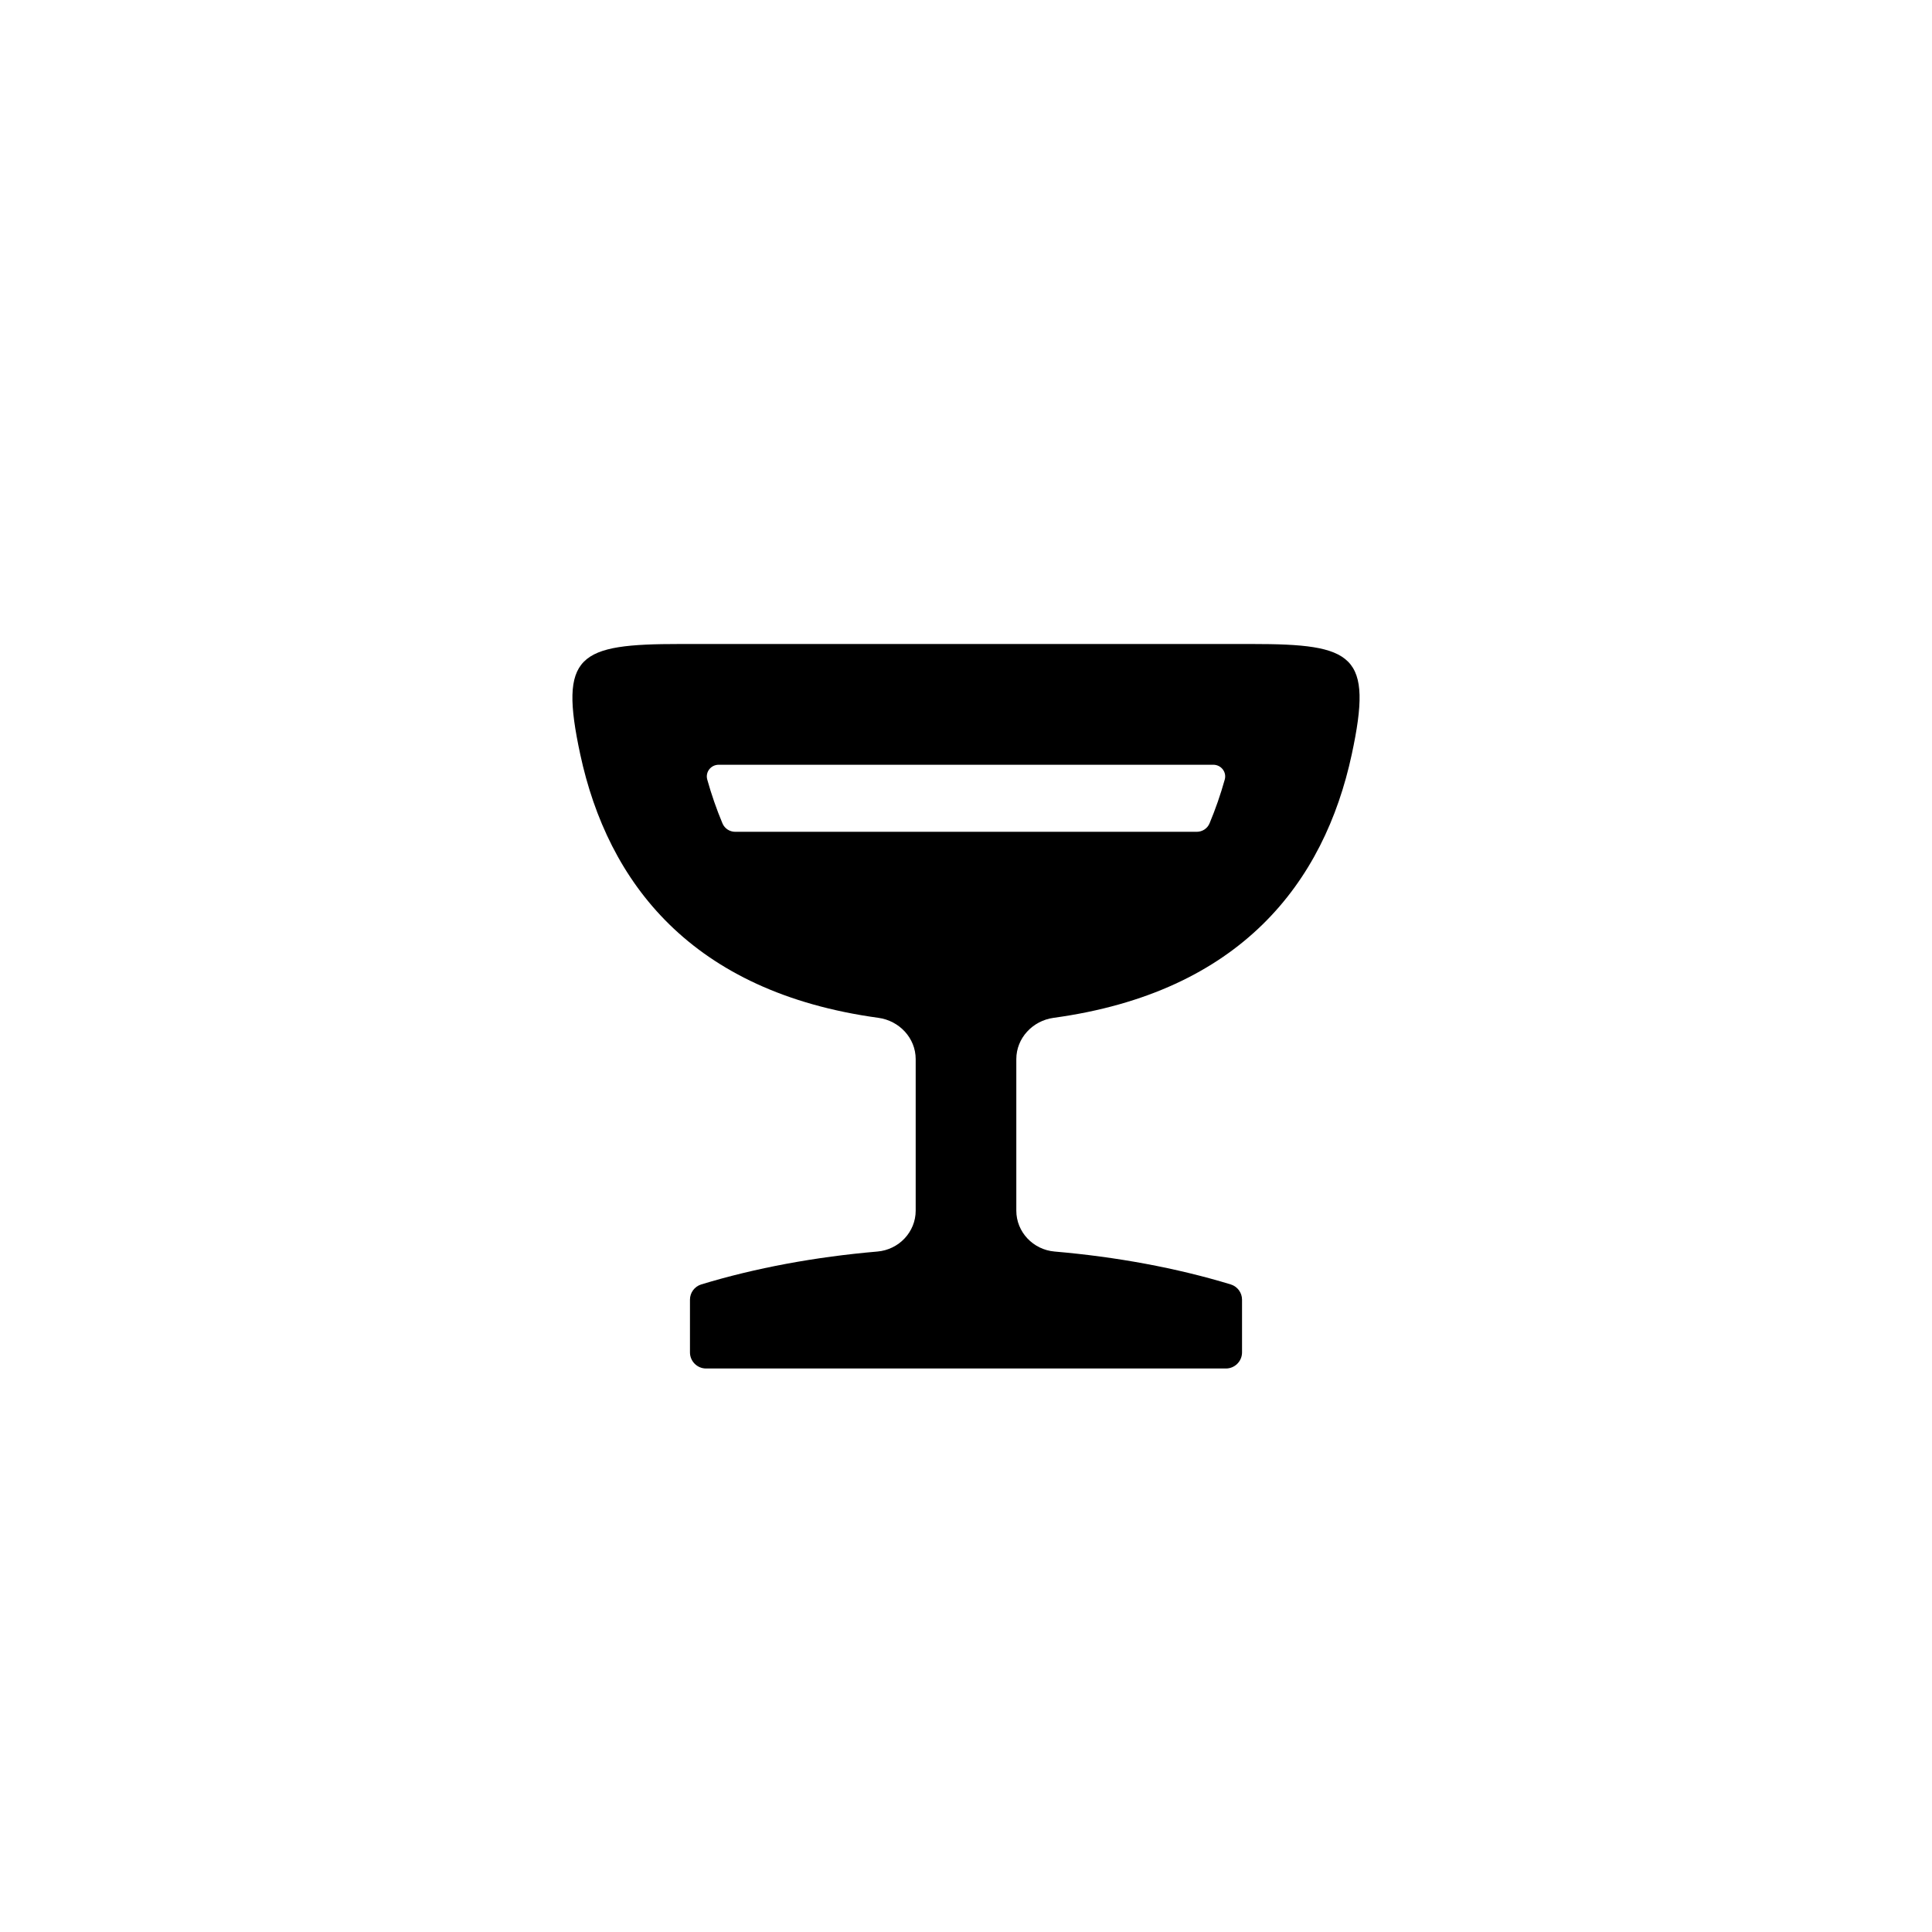
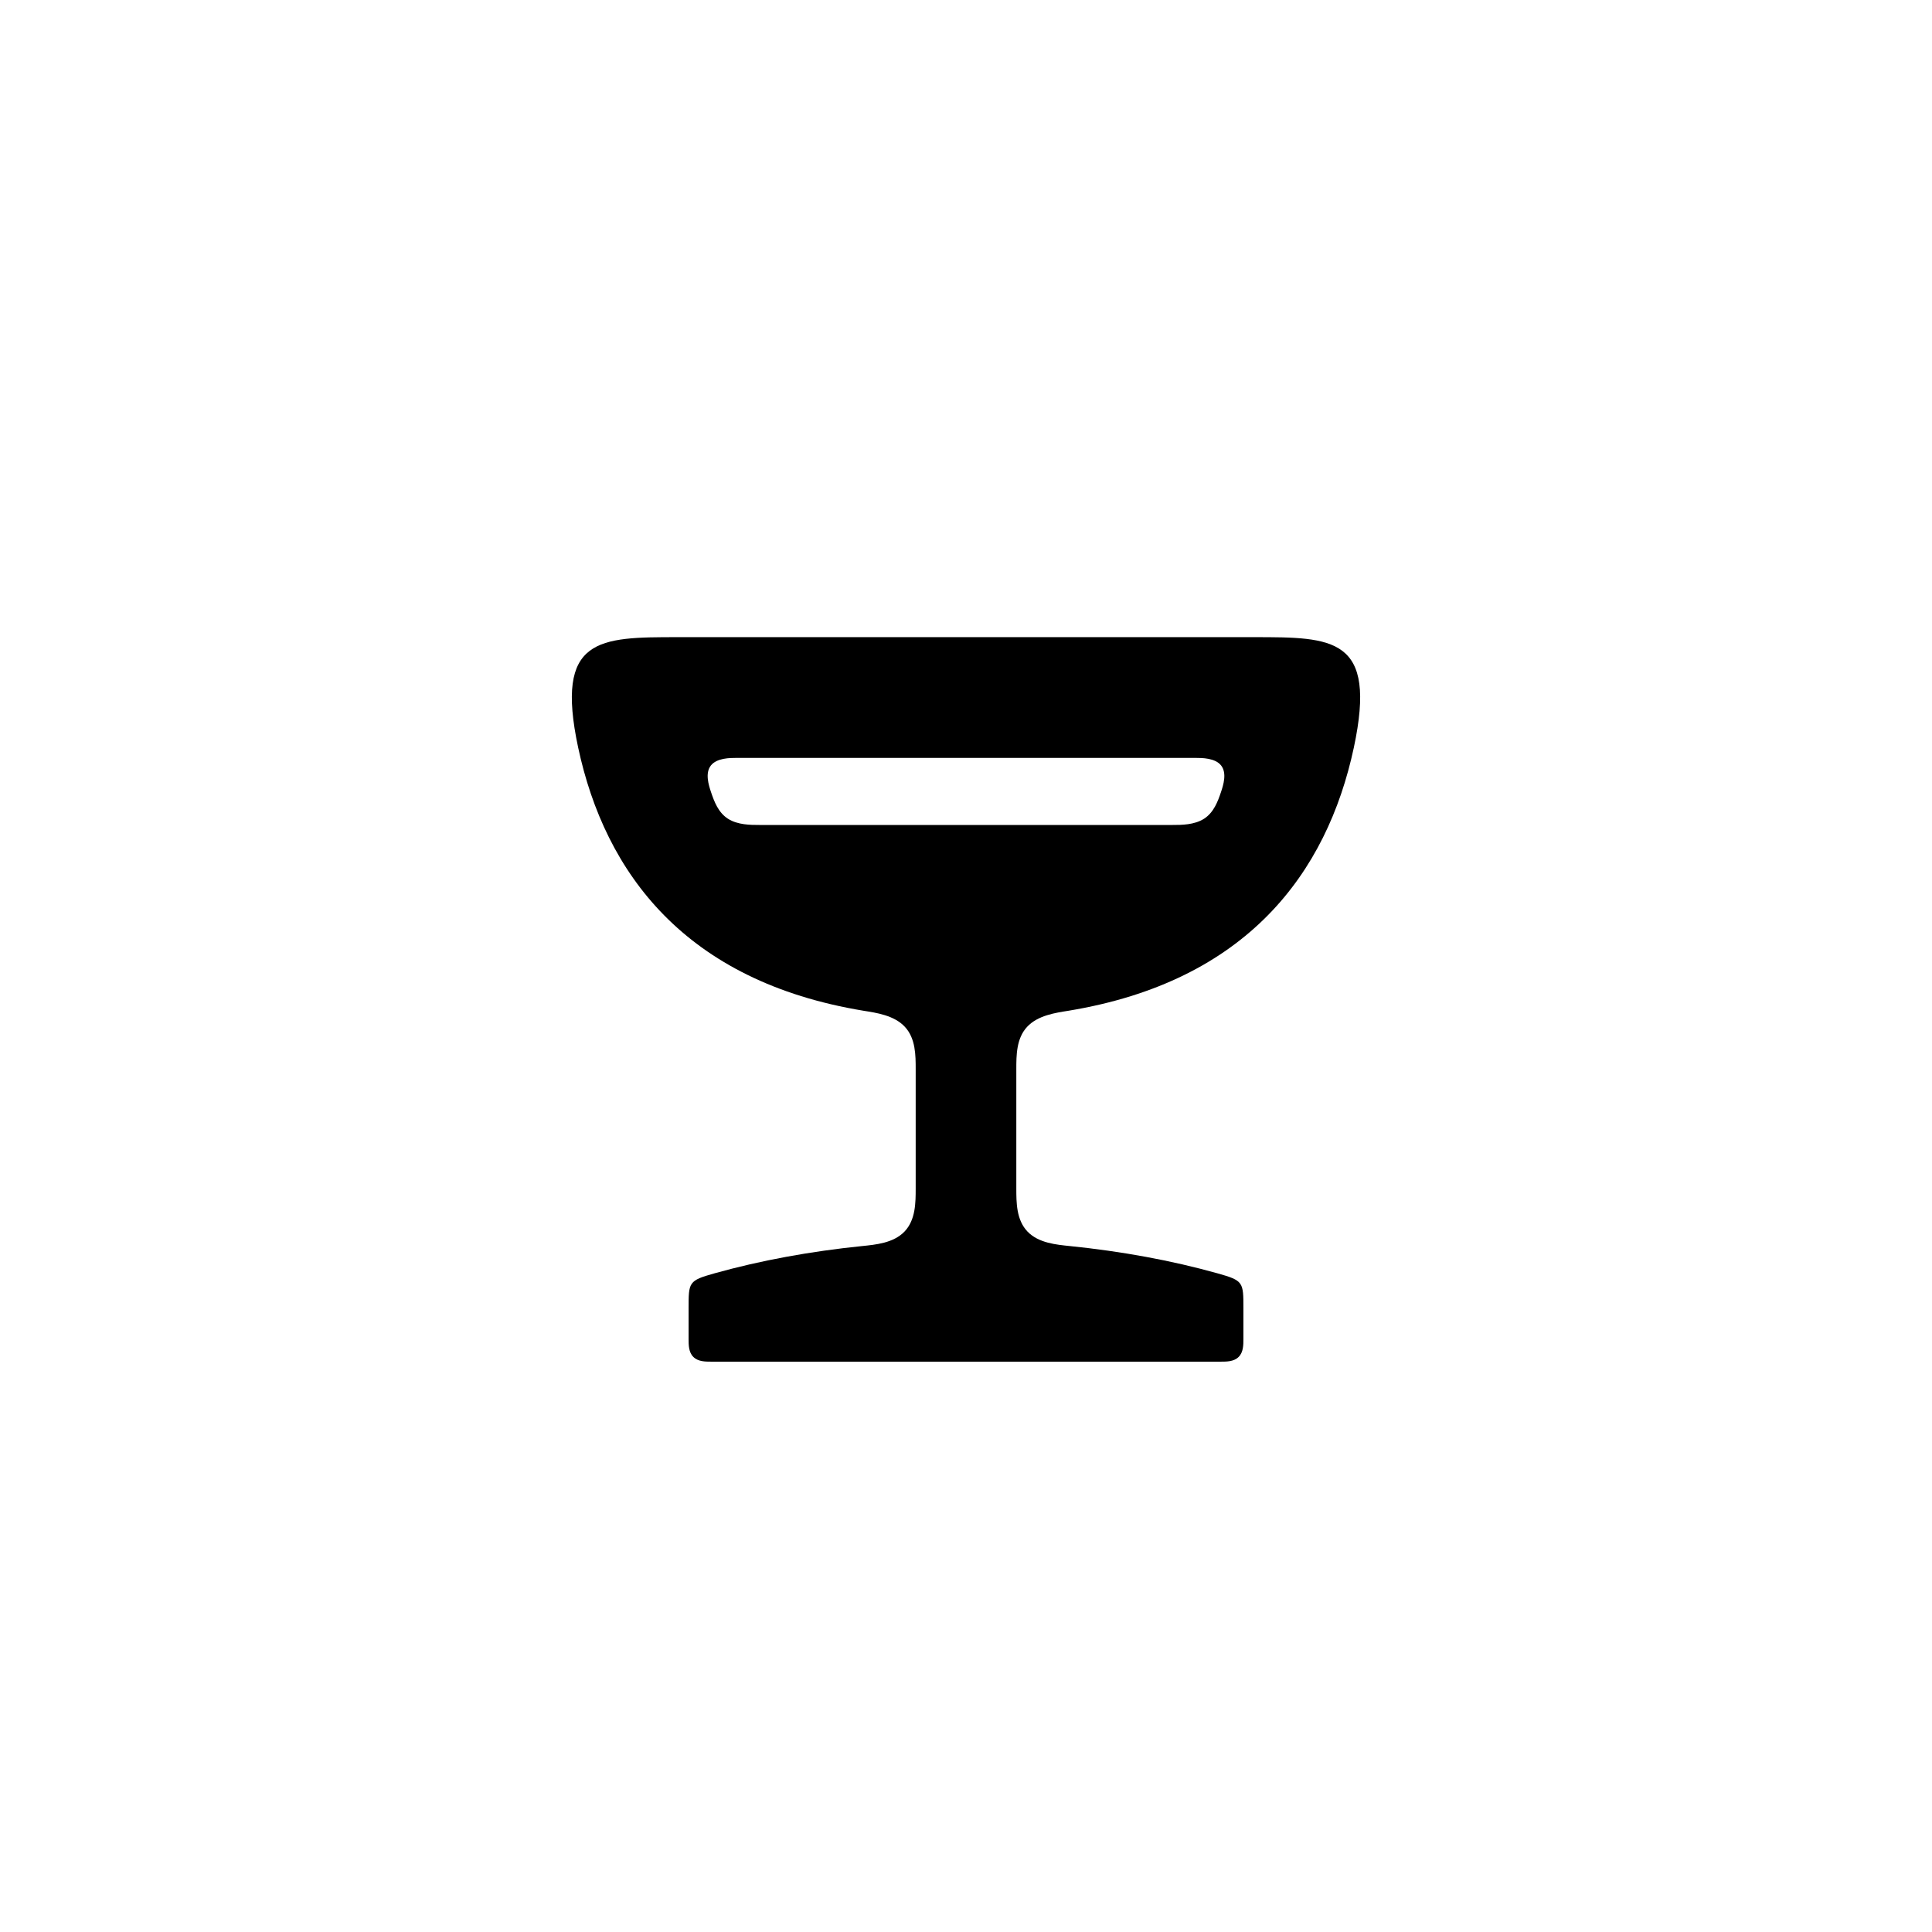
<svg xmlns="http://www.w3.org/2000/svg" viewBox="0 0 24 24">
-   <path d="M8.451 8L15.549 8C16.818 8 17.059 8.129 16.792 9.371C16.45 10.962 15.413 12.326 13.087 12.644C12.828 12.68 12.625 12.895 12.625 13.157L12.625 15.039C12.625 15.305 12.834 15.524 13.1 15.547C13.868 15.613 14.613 15.75 15.29 15.956C15.373 15.982 15.429 16.059 15.429 16.145L15.429 16.8C15.429 16.91 15.339 17 15.229 17L8.771 17C8.661 17 8.571 16.91 8.571 16.8L8.571 16.145C8.571 16.059 8.627 15.982 8.71 15.956C9.387 15.75 10.132 15.613 10.9 15.547C11.166 15.524 11.375 15.305 11.375 15.039L11.375 13.157C11.375 12.895 11.172 12.68 10.913 12.644C8.587 12.326 7.55 10.962 7.208 9.371C6.941 8.129 7.182 8 8.451 8ZM8.928 9.5C8.831 9.5 8.759 9.591 8.786 9.685C8.838 9.871 8.901 10.052 8.975 10.229C9.002 10.293 9.065 10.333 9.134 10.333L14.866 10.333C14.935 10.333 14.998 10.293 15.025 10.229C15.099 10.052 15.162 9.871 15.214 9.685C15.241 9.591 15.169 9.5 15.072 9.5L8.928 9.5Z" />
+   <path d="M8.426 7.915L15.574 7.915C16.563 7.915 17.11 7.915 16.818 9.286C16.484 10.847 15.487 12.191 13.272 12.556C13.116 12.581 12.892 12.612 12.759 12.756C12.625 12.9 12.625 13.111 12.625 13.282L12.625 14.762C12.625 14.937 12.625 15.153 12.763 15.298C12.901 15.443 13.126 15.462 13.29 15.479C13.929 15.544 14.55 15.657 15.125 15.818C15.446 15.908 15.446 15.927 15.446 16.25L15.446 16.635C15.446 16.706 15.446 16.798 15.387 16.856C15.329 16.915 15.237 16.915 15.166 16.915L8.834 16.915C8.763 16.915 8.671 16.915 8.613 16.856C8.554 16.798 8.554 16.706 8.554 16.635L8.554 16.25C8.554 15.927 8.554 15.908 8.875 15.818C9.45 15.657 10.071 15.544 10.71 15.479C10.874 15.462 11.099 15.443 11.237 15.298C11.375 15.153 11.375 14.937 11.375 14.762L11.375 13.282C11.375 13.111 11.375 12.9 11.241 12.756C11.108 12.612 10.884 12.581 10.728 12.556C8.513 12.191 7.516 10.847 7.182 9.286C6.89 7.915 7.437 7.915 8.426 7.915ZM9.151 9.415C9.07 9.415 8.905 9.415 8.831 9.509C8.756 9.604 8.804 9.754 8.832 9.838C8.872 9.957 8.922 10.092 9.042 10.17C9.163 10.248 9.325 10.248 9.432 10.248L14.568 10.248C14.675 10.248 14.837 10.248 14.958 10.17C15.078 10.092 15.128 9.957 15.168 9.838C15.196 9.754 15.244 9.604 15.169 9.509C15.095 9.415 14.93 9.415 14.849 9.415L9.151 9.415Z" />
</svg>
